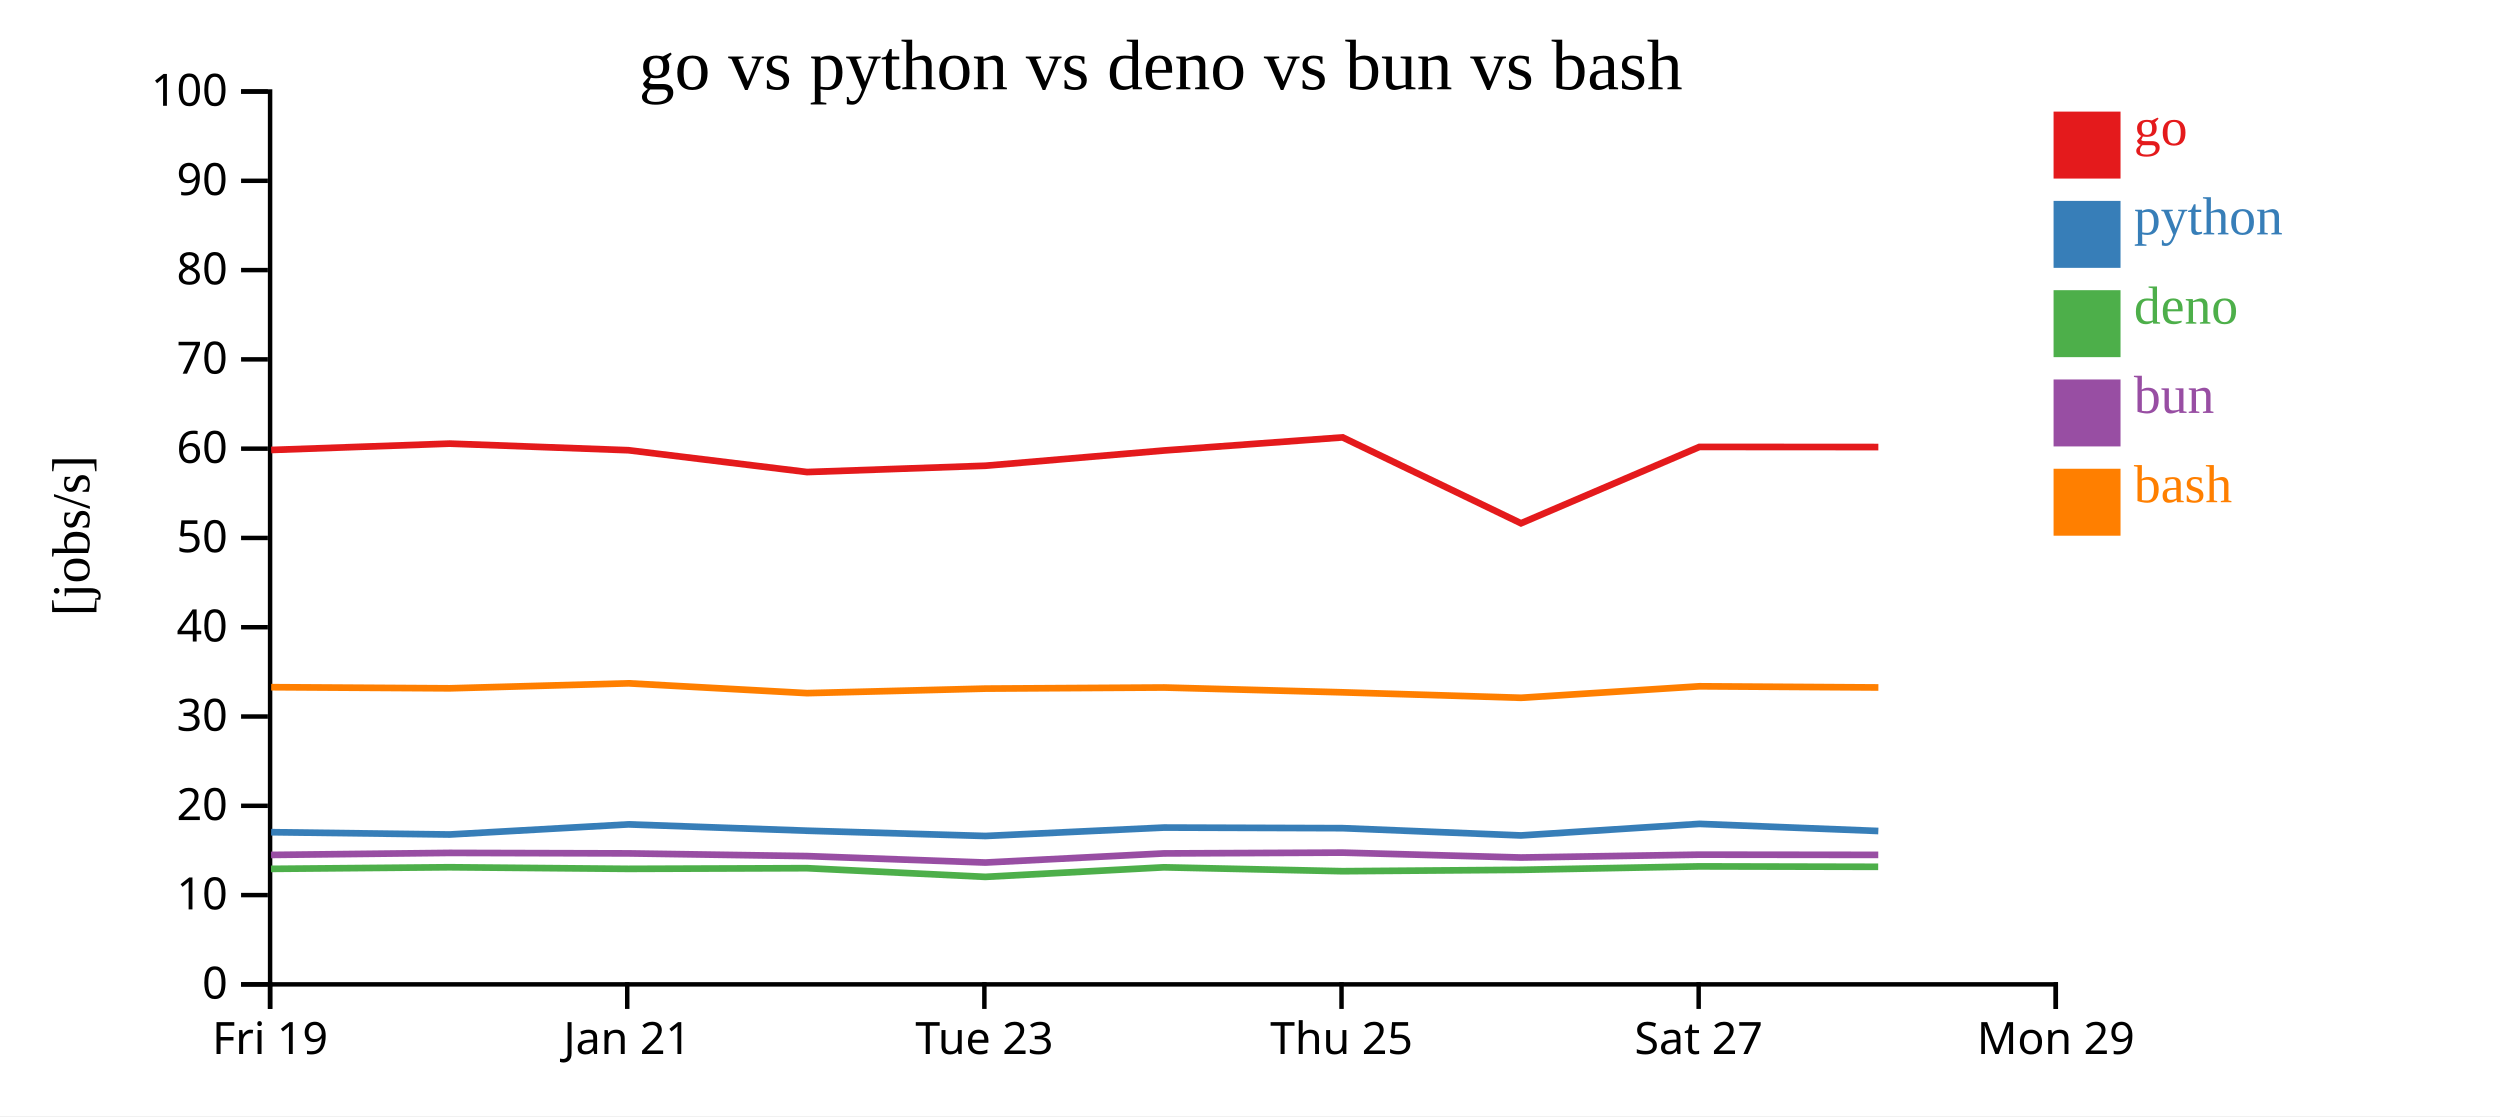
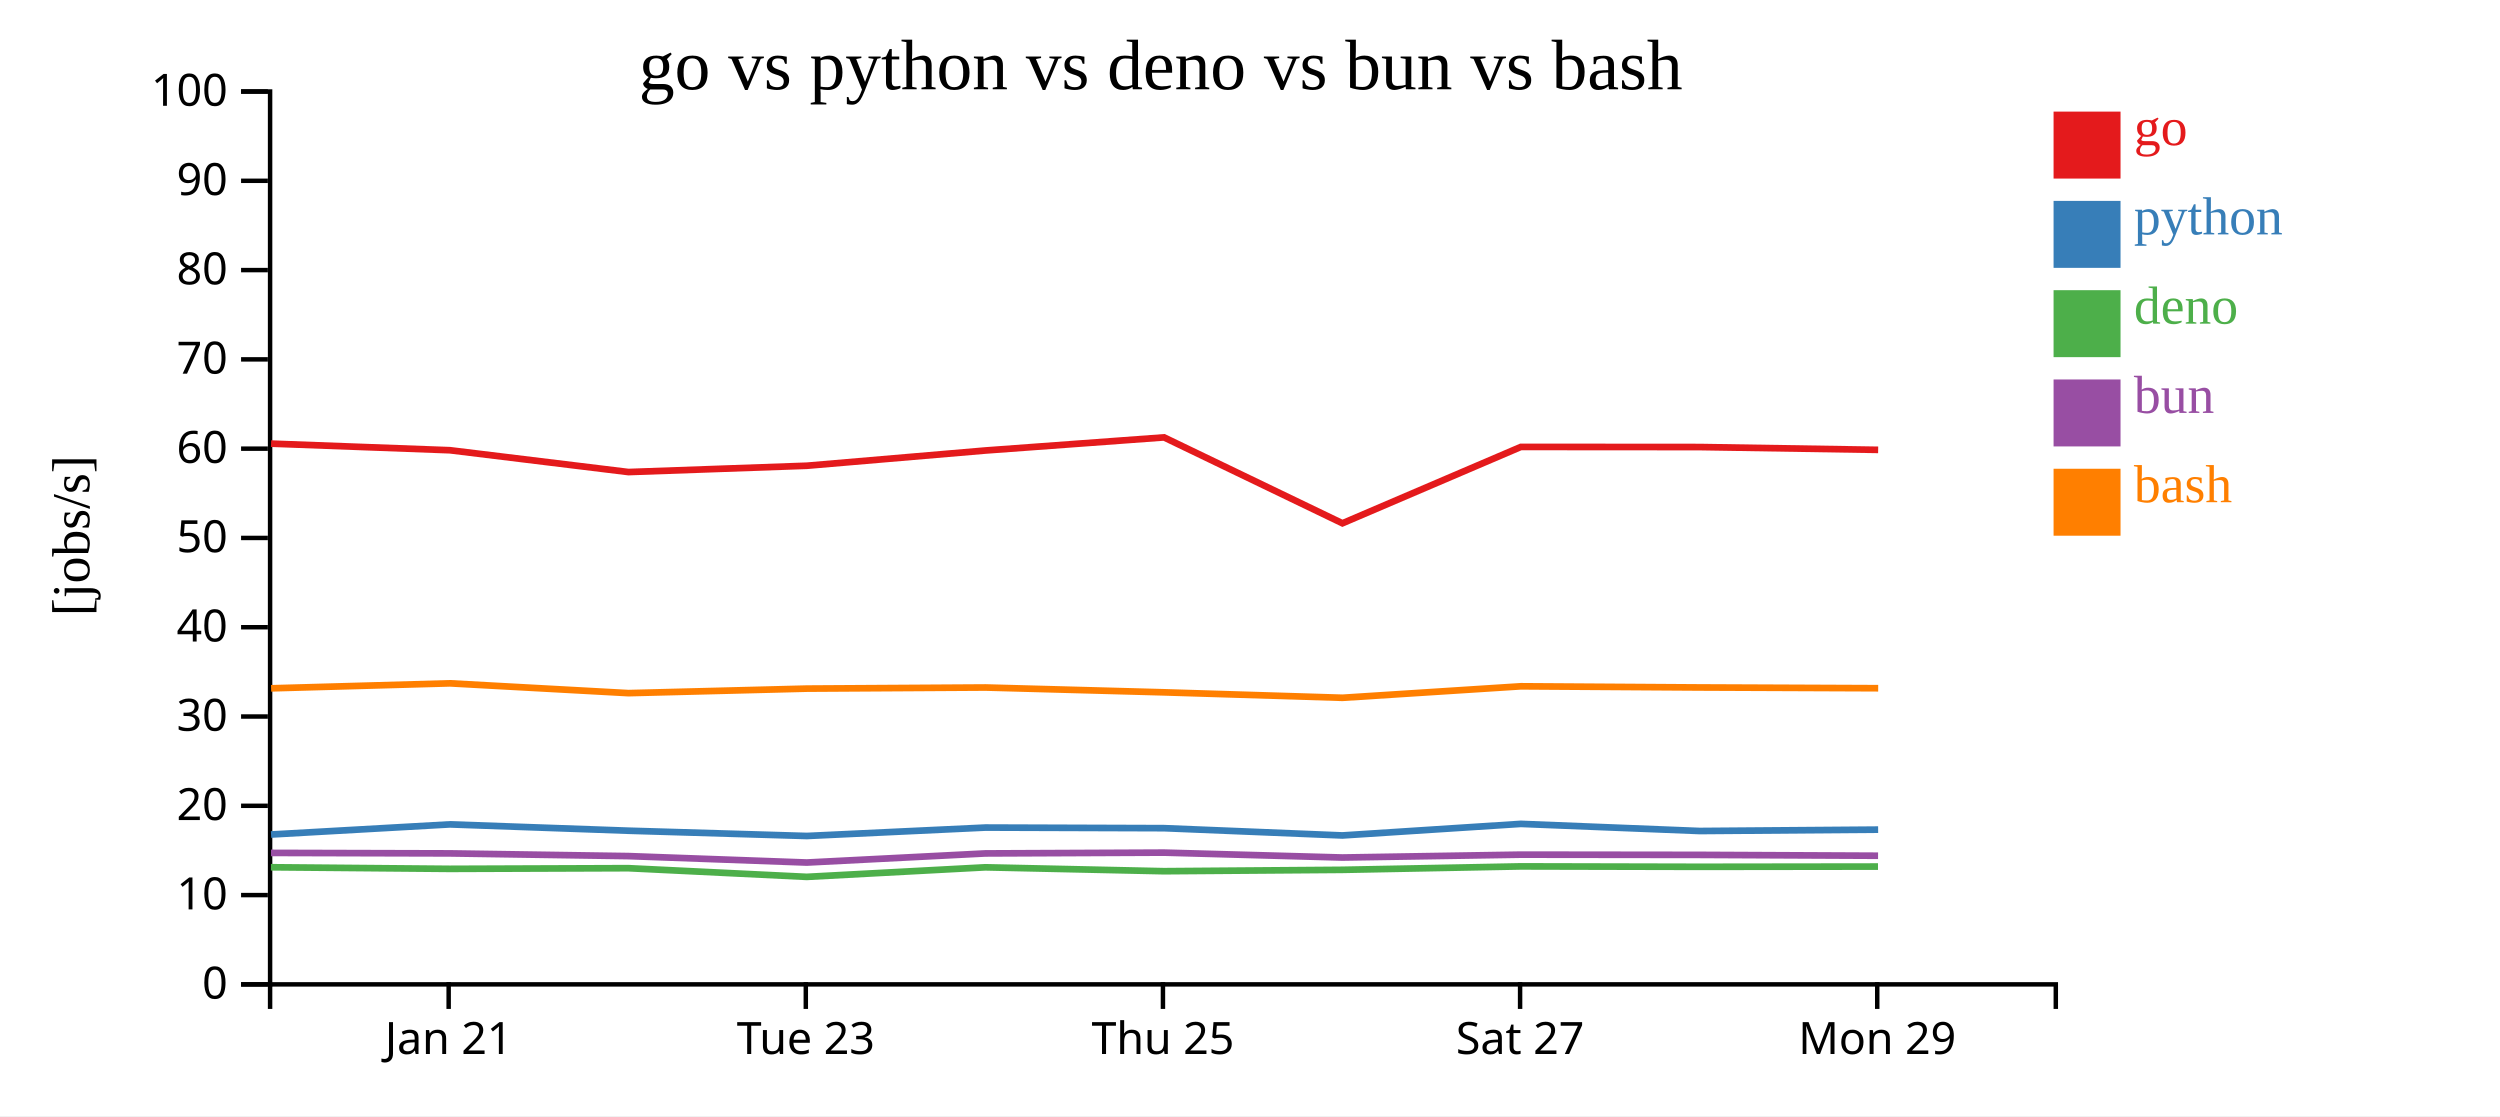
<svg xmlns="http://www.w3.org/2000/svg" width="560" height="250">
  <rect width="100%" height="100%" fill="white" />
  <g transform="translate(60,20)">
    <g transform="translate(0,200)" fill="none" font-size="10" font-family="sans-serif" text-anchor="middle">
      <path class="domain" stroke="currentColor" d="M0.5,6V0.5H400.5V6" />
-       <g class="tick" opacity="1" transform="translate(0.5,0)">
-         <line stroke="currentColor" y2="6" />
-         <text fill="currentColor" y="9" dy="0.71em">Fri 19</text>
-       </g>
-       <g class="tick" opacity="1" transform="translate(80.5,0)">
+       <g class="tick" opacity="1" transform="translate(40.5,0)">
        <line stroke="currentColor" y2="6" />
        <text fill="currentColor" y="9" dy="0.71em">Jan 21</text>
      </g>
-       <g class="tick" opacity="1" transform="translate(160.5,0)">
+       <g class="tick" opacity="1" transform="translate(120.5,0)">
        <line stroke="currentColor" y2="6" />
        <text fill="currentColor" y="9" dy="0.71em">Tue 23</text>
      </g>
-       <g class="tick" opacity="1" transform="translate(240.5,0)">
+       <g class="tick" opacity="1" transform="translate(200.5,0)">
        <line stroke="currentColor" y2="6" />
        <text fill="currentColor" y="9" dy="0.71em">Thu 25</text>
      </g>
-       <g class="tick" opacity="1" transform="translate(320.5,0)">
+       <g class="tick" opacity="1" transform="translate(280.5,0)">
        <line stroke="currentColor" y2="6" />
        <text fill="currentColor" y="9" dy="0.71em">Sat 27</text>
      </g>
-       <g class="tick" opacity="1" transform="translate(400.5,0)">
+       <g class="tick" opacity="1" transform="translate(360.5,0)">
        <line stroke="currentColor" y2="6" />
        <text fill="currentColor" y="9" dy="0.71em">Mon 29</text>
      </g>
    </g>
    <g fill="none" font-size="10" font-family="sans-serif" text-anchor="end">
      <path class="domain" stroke="currentColor" d="M-6,200.5H0.5V0.5H-6" />
      <g class="tick" opacity="1" transform="translate(0,200.5)">
        <line stroke="currentColor" x2="-6" />
        <text fill="currentColor" x="-9" dy="0.32em">0</text>
      </g>
      <g class="tick" opacity="1" transform="translate(0,180.5)">
        <line stroke="currentColor" x2="-6" />
        <text fill="currentColor" x="-9" dy="0.32em">10</text>
      </g>
      <g class="tick" opacity="1" transform="translate(0,160.5)">
        <line stroke="currentColor" x2="-6" />
        <text fill="currentColor" x="-9" dy="0.32em">20</text>
      </g>
      <g class="tick" opacity="1" transform="translate(0,140.5)">
        <line stroke="currentColor" x2="-6" />
        <text fill="currentColor" x="-9" dy="0.32em">30</text>
      </g>
      <g class="tick" opacity="1" transform="translate(0,120.5)">
        <line stroke="currentColor" x2="-6" />
        <text fill="currentColor" x="-9" dy="0.32em">40</text>
      </g>
      <g class="tick" opacity="1" transform="translate(0,100.5)">
        <line stroke="currentColor" x2="-6" />
        <text fill="currentColor" x="-9" dy="0.32em">50</text>
      </g>
      <g class="tick" opacity="1" transform="translate(0,80.5)">
        <line stroke="currentColor" x2="-6" />
        <text fill="currentColor" x="-9" dy="0.32em">60</text>
      </g>
      <g class="tick" opacity="1" transform="translate(0,60.5)">
        <line stroke="currentColor" x2="-6" />
        <text fill="currentColor" x="-9" dy="0.32em">70</text>
      </g>
      <g class="tick" opacity="1" transform="translate(0,40.5)">
        <line stroke="currentColor" x2="-6" />
        <text fill="currentColor" x="-9" dy="0.32em">80</text>
      </g>
      <g class="tick" opacity="1" transform="translate(0,20.5)">
        <line stroke="currentColor" x2="-6" />
        <text fill="currentColor" x="-9" dy="0.32em">90</text>
      </g>
      <g class="tick" opacity="1" transform="translate(0,0.5)">
        <line stroke="currentColor" x2="-6" />
        <text fill="currentColor" x="-9" dy="0.32em">100</text>
      </g>
    </g>
    <text text-anchor="middle" style="font-size: 12px" transform="rotate(-90)" y="-40" x="-100">[jobs/s]</text>
    <text text-anchor="middle" style="font-size: 16px" y="0" x="200">go vs python vs deno vs bun vs bash</text>
-     <path class="line" fill="none" stroke="#e41a1c" stroke-width="1.5" d="M0.738,80.796L40.719,79.373L80.785,80.853L120.774,85.74L160.743,84.326L200.748,80.91L240.745,77.974L280.703,97.215L320.671,80.11L360.75,80.139" />
-     <path class="line" fill="none" stroke="#377eb8" stroke-width="1.5" d="M0.733,166.413L40.715,166.93L80.781,164.662L120.77,166.08L160.739,167.261L200.744,165.376L240.74,165.511L280.698,167.141L320.667,164.55L360.745,166.146" />
-     <path class="line" fill="none" stroke="#4daf4a" stroke-width="1.5" d="M0.702,174.626L40.683,174.267L80.751,174.623L120.738,174.474L160.706,176.419L200.713,174.279L240.71,175.15L280.666,174.843L320.636,174.072L360.714,174.166" />
-     <path class="line" fill="none" stroke="#984ea3" stroke-width="1.5" d="M0.719,171.504L40.7,171.051L80.767,171.161L120.755,171.766L160.724,173.21L200.73,171.168L240.726,170.987L280.683,172.087L320.653,171.442L360.731,171.494" />
-     <path class="line" fill="none" stroke="#ff7f00" stroke-width="1.5" d="M0.745,133.932L40.726,134.185L80.793,133.066L120.782,135.263L160.751,134.249L200.755,134.002L240.752,135.082L280.711,136.306L320.679,133.731L360.757,133.993" />
+     <path class="line" fill="none" stroke="#e41a1c" stroke-width="1.5" d="M0.719,79.373L40.785,80.853L80.774,85.74L120.743,84.326L160.748,80.91L200.745,77.974L240.703,97.215L280.671,80.11L320.75,80.139L360.707,80.768" />
+     <path class="line" fill="none" stroke="#377eb8" stroke-width="1.5" d="M0.715,166.93L40.781,164.662L80.77,166.08L120.739,167.261L160.744,165.376L200.74,165.511L240.698,167.141L280.667,164.55L320.745,166.146L360.703,165.836" />
+     <path class="line" fill="none" stroke="#4daf4a" stroke-width="1.5" d="M0.683,174.267L40.751,174.623L80.738,174.474L120.706,176.419L160.713,174.279L200.71,175.15L240.666,174.843L280.636,174.072L320.714,174.166L360.671,174.112" />
+     <path class="line" fill="none" stroke="#984ea3" stroke-width="1.5" d="M0.7,171.051L40.767,171.161L80.755,171.766L120.724,173.21L160.73,171.168L200.726,170.987L240.683,172.087L280.653,171.442L320.731,171.494L360.688,171.685" />
+     <path class="line" fill="none" stroke="#ff7f00" stroke-width="1.5" d="M0.726,134.185L40.793,133.066L80.782,135.263L120.751,134.249L160.755,134.002L200.752,135.082L240.711,136.306L280.679,133.731L320.757,133.993L360.714,134.163" />
    <rect class="dot" x="400" y="5" width="15" height="15" style="fill: #e41a1c;" />
    <rect class="dot" x="400" y="25" width="15" height="15" style="fill: #377eb8;" />
    <rect class="dot" x="400" y="45" width="15" height="15" style="fill: #4daf4a;" />
    <rect class="dot" x="400" y="65" width="15" height="15" style="fill: #984ea3;" />
    <rect class="dot" x="400" y="85" width="15" height="15" style="fill: #ff7f00;" />
    <text class="label" x="418" y="12.5" style="fill: #e41a1c; alignment-baseline: middle;" text-anchor="left">go</text>
    <text class="label" x="418" y="32.5" style="fill: #377eb8; alignment-baseline: middle;" text-anchor="left">python</text>
    <text class="label" x="418" y="52.5" style="fill: #4daf4a; alignment-baseline: middle;" text-anchor="left">deno</text>
    <text class="label" x="418" y="72.5" style="fill: #984ea3; alignment-baseline: middle;" text-anchor="left">bun</text>
    <text class="label" x="418" y="92.5" style="fill: #ff7f00; alignment-baseline: middle;" text-anchor="left">bash</text>
  </g>
</svg>
